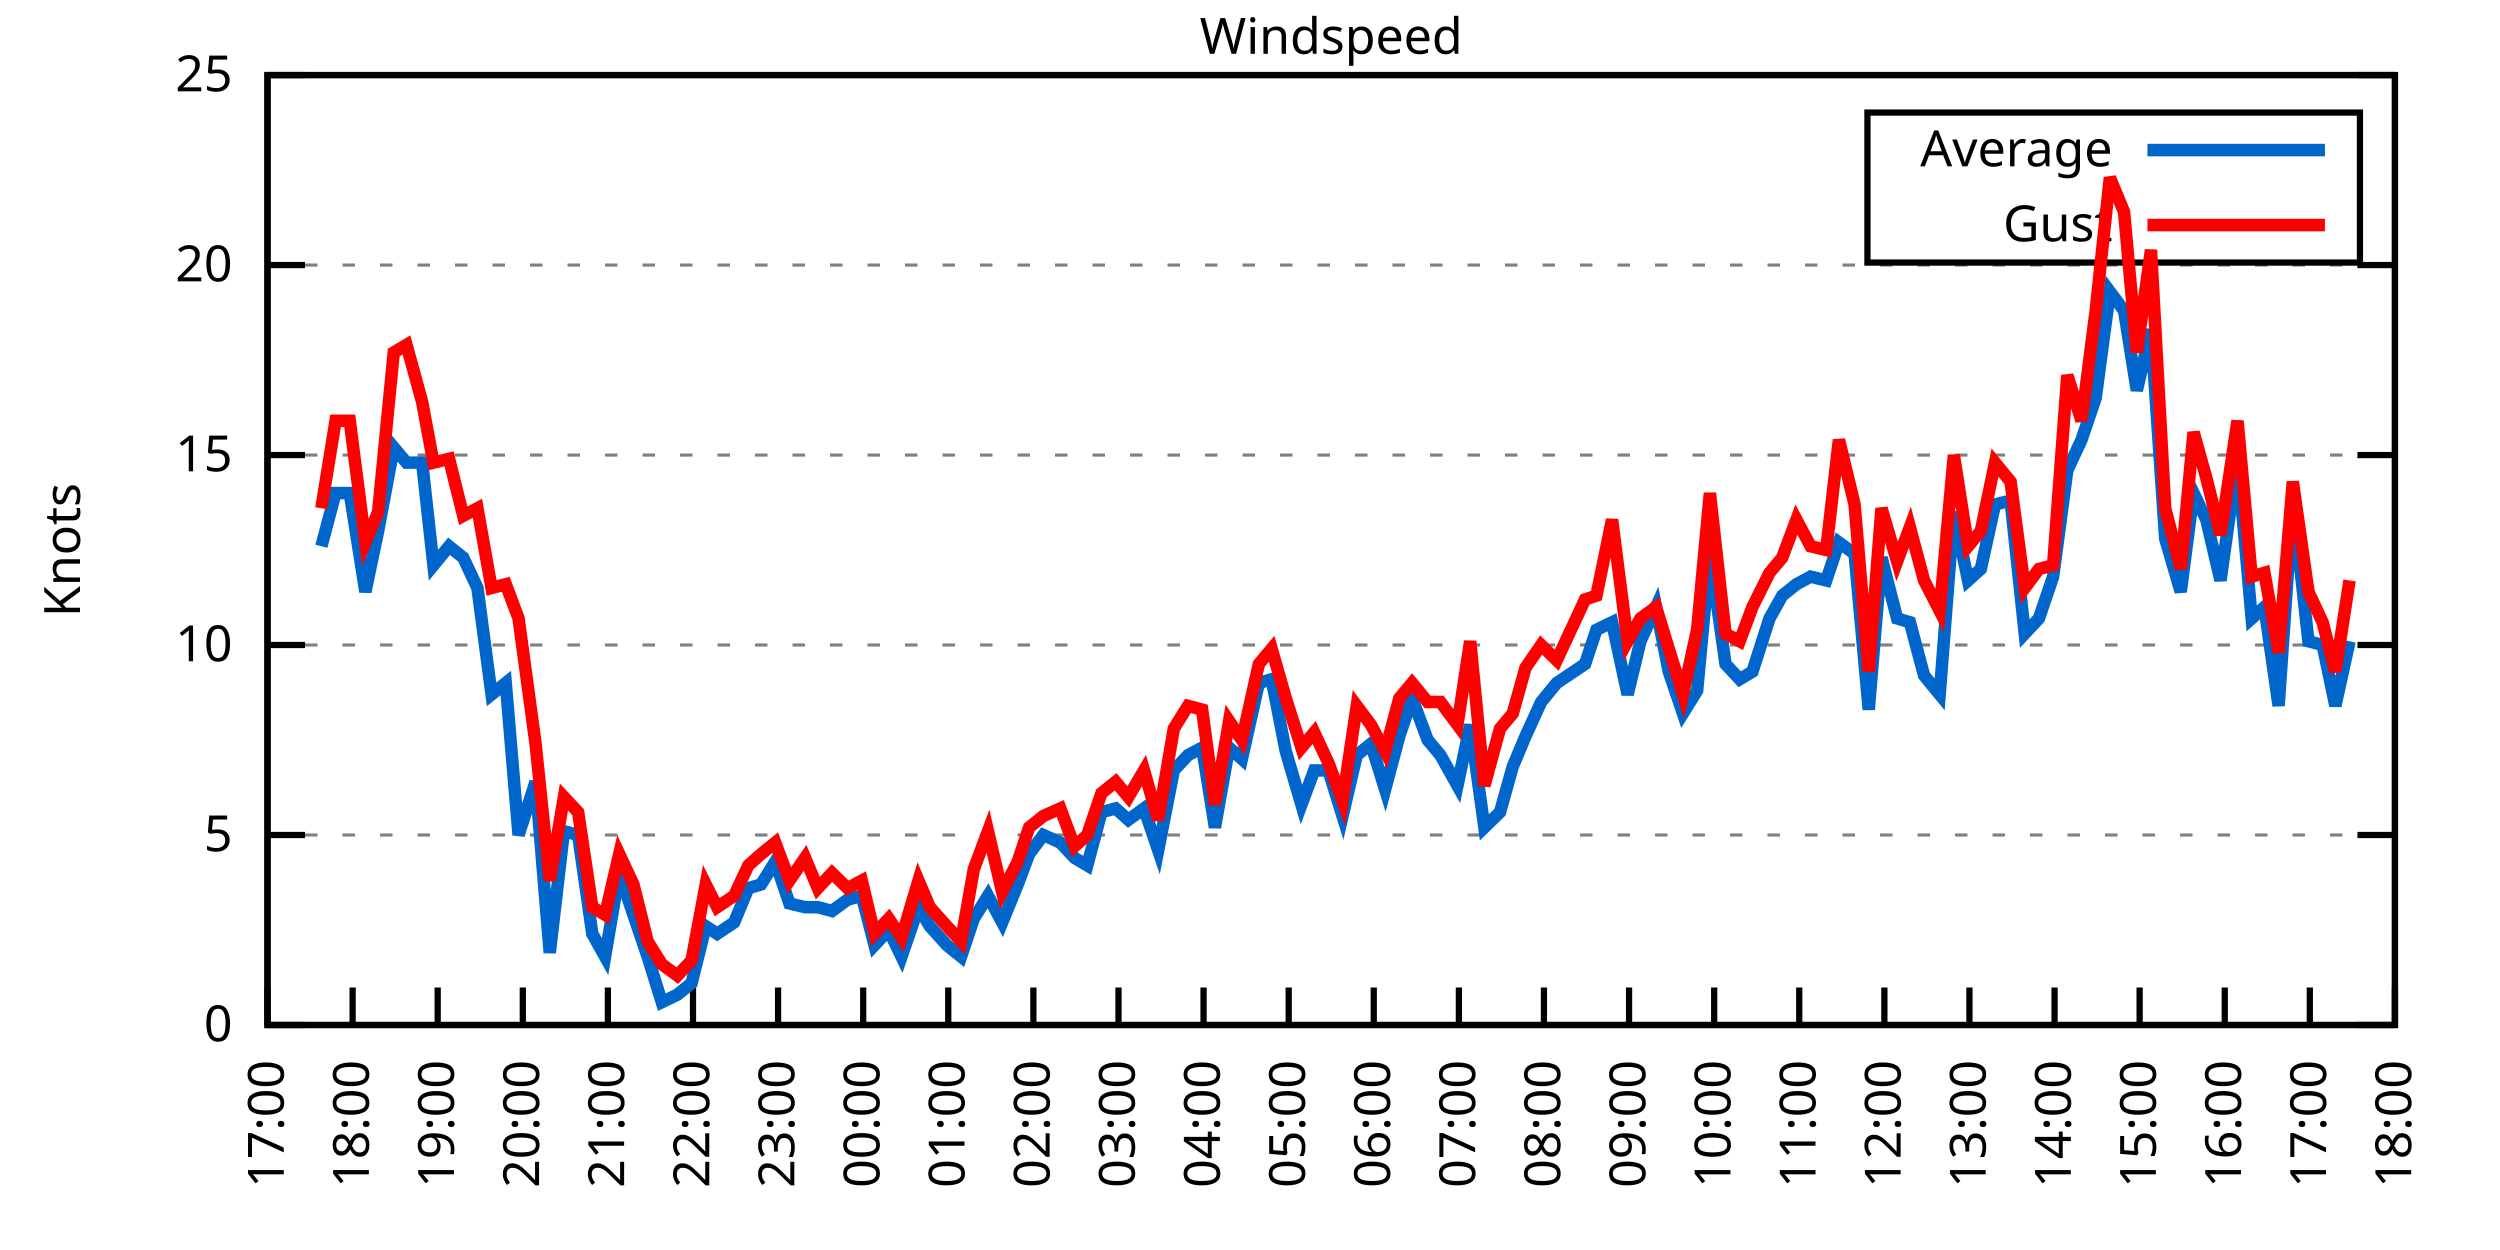
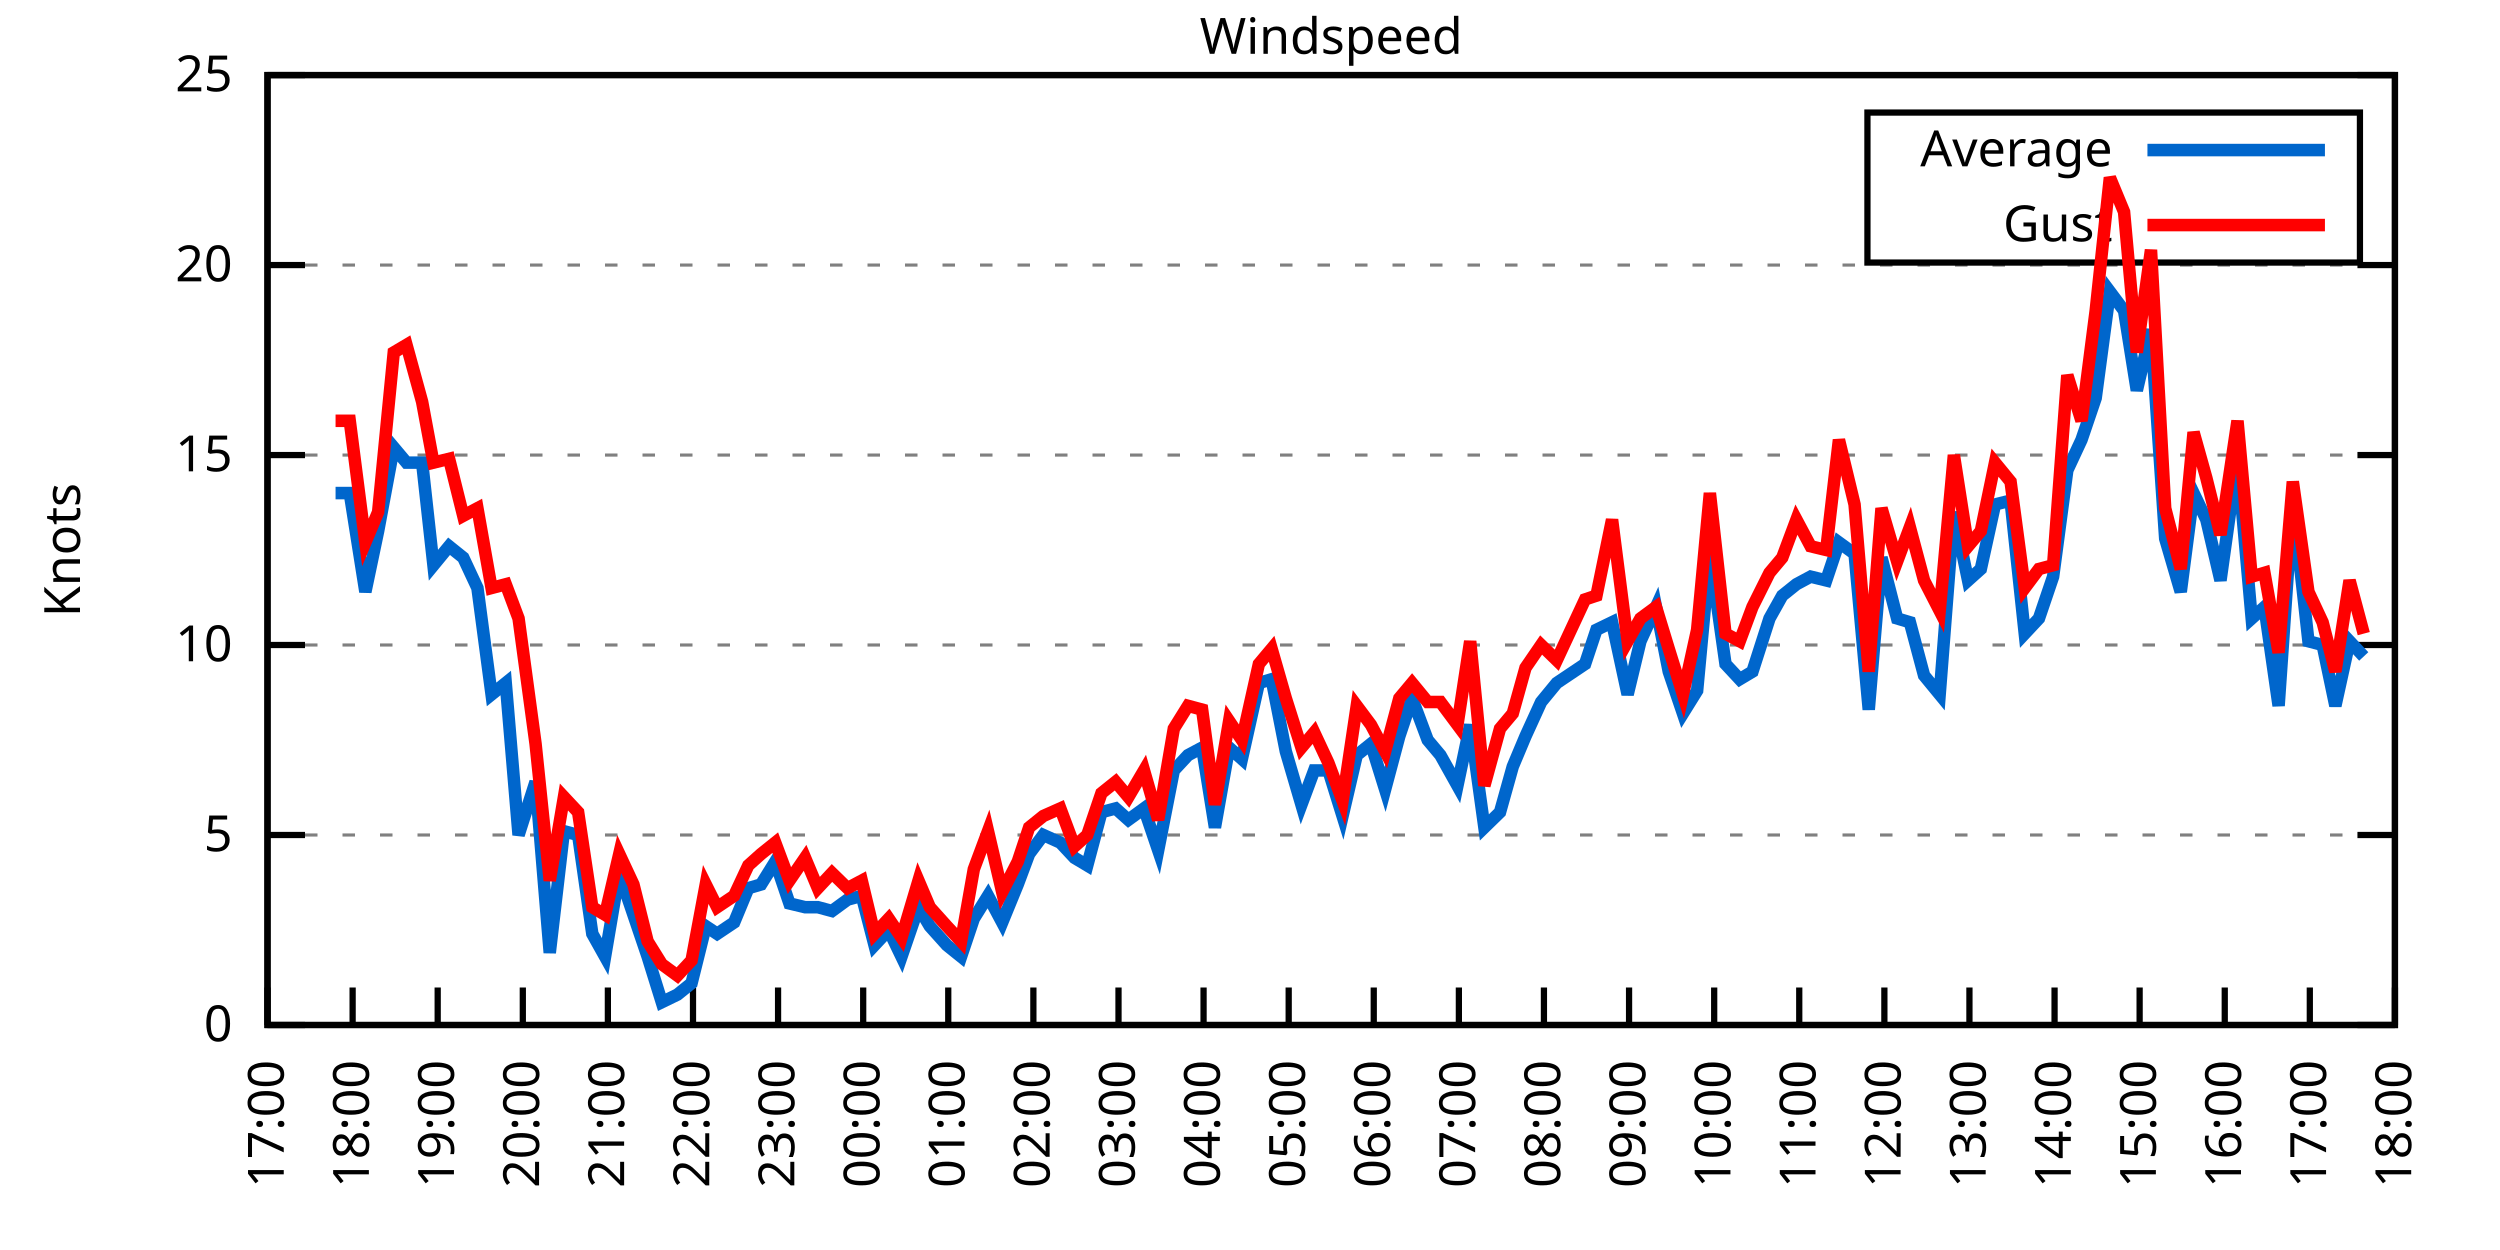
<svg xmlns="http://www.w3.org/2000/svg" xmlns:xlink="http://www.w3.org/1999/xlink" width="400" height="200" viewBox="0 0 400 200">
  <g id="gnuplot_canvas">
    <rect x="0" y="0" width="400" height="200" fill="none" />
    <defs>
      <circle id="gpDot" r="0.5" stroke-width="0.5" stroke="currentColor" />
      <path id="gpPt0" stroke-width="0.333" stroke="currentColor" d="M-1,0 h2 M0,-1 v2" />
      <path id="gpPt1" stroke-width="0.333" stroke="currentColor" d="M-1,-1 L1,1 M1,-1 L-1,1" />
      <path id="gpPt2" stroke-width="0.333" stroke="currentColor" d="M-1,0 L1,0 M0,-1 L0,1 M-1,-1 L1,1 M-1,1 L1,-1" />
      <rect id="gpPt3" stroke-width="0.333" stroke="currentColor" x="-1" y="-1" width="2" height="2" />
      <rect id="gpPt4" stroke-width="0.333" stroke="currentColor" fill="currentColor" x="-1" y="-1" width="2" height="2" />
      <circle id="gpPt5" stroke-width="0.333" stroke="currentColor" cx="0" cy="0" r="1" />
      <use xlink:href="#gpPt5" id="gpPt6" fill="currentColor" stroke="none" />
      <path id="gpPt7" stroke-width="0.333" stroke="currentColor" d="M0,-1.33 L-1.33,0.67 L1.33,0.67 z" />
      <use xlink:href="#gpPt7" id="gpPt8" fill="currentColor" stroke="none" />
      <use xlink:href="#gpPt7" id="gpPt9" stroke="currentColor" transform="rotate(180)" />
      <use xlink:href="#gpPt9" id="gpPt10" fill="currentColor" stroke="none" />
      <use xlink:href="#gpPt3" id="gpPt11" stroke="currentColor" transform="rotate(45)" />
      <use xlink:href="#gpPt11" id="gpPt12" fill="currentColor" stroke="none" />
      <path id="gpPt13" stroke-width="0.333" stroke="currentColor" d="M0,1.330 L1.265,0.411 L0.782,-1.067 L-0.782,-1.076 L-1.265,0.411 z" />
      <use xlink:href="#gpPt13" id="gpPt14" fill="currentColor" stroke="none" />
      <filter id="textbox" filterUnits="objectBoundingBox" x="0" y="0" height="1" width="1">
        <feFlood flood-color="white" flood-opacity="1" result="bgnd" />
        <feComposite in="SourceGraphic" in2="bgnd" operator="atop" />
      </filter>
      <filter id="greybox" filterUnits="objectBoundingBox" x="0" y="0" height="1" width="1">
        <feFlood flood-color="lightgrey" flood-opacity="1" result="grey" />
        <feComposite in="SourceGraphic" in2="grey" operator="atop" />
      </filter>
    </defs>
    <g fill="none" color="white" stroke="currentColor" stroke-width="1.00" stroke-linecap="butt" stroke-linejoin="miter">
</g>
    <g fill="none" color="black" stroke="currentColor" stroke-width="1.00" stroke-linecap="butt" stroke-linejoin="miter">
      <g stroke="none" shape-rendering="crispEdges">
        <polygon fill="rgb(255, 255, 255)" points="42.80,164.00 383.18,164.00 383.18,12.02 42.80,12.02 " />
      </g>
    </g>
    <g fill="none" color="black" stroke="currentColor" stroke-width="1.00" stroke-linecap="butt" stroke-linejoin="miter">
</g>
    <g fill="none" color="black" stroke="black" stroke-width="0.50" stroke-linecap="butt" stroke-linejoin="miter">
</g>
    <g fill="none" color="gray" stroke="currentColor" stroke-width="0.50" stroke-linecap="butt" stroke-linejoin="miter">
      <path stroke="gray" stroke-dasharray="2,4" class="gridline" d="M42.80,164.00 L383.19,164.00  " />
    </g>
    <g fill="none" color="gray" stroke="gray" stroke-width="1.00" stroke-linecap="butt" stroke-linejoin="miter">
</g>
    <g fill="none" color="black" stroke="currentColor" stroke-width="1.00" stroke-linecap="butt" stroke-linejoin="miter">
      <path stroke="black" d="M42.80,164.00 L48.80,164.00 M383.19,164.00 L377.19,164.00  " />
      <g transform="translate(37.20,166.60)" stroke="none" fill="black" font-family="Sans" font-size="8.00" text-anchor="end">
        <text>
          <tspan font-family="Sans"> 0</tspan>
        </text>
      </g>
    </g>
    <g fill="none" color="black" stroke="currentColor" stroke-width="1.00" stroke-linecap="butt" stroke-linejoin="miter">
</g>
    <g fill="none" color="black" stroke="black" stroke-width="0.50" stroke-linecap="butt" stroke-linejoin="miter">
</g>
    <g fill="none" color="gray" stroke="currentColor" stroke-width="0.50" stroke-linecap="butt" stroke-linejoin="miter">
      <path stroke="gray" stroke-dasharray="2,4" class="gridline" d="M42.80,133.60 L383.19,133.60  " />
    </g>
    <g fill="none" color="gray" stroke="gray" stroke-width="1.00" stroke-linecap="butt" stroke-linejoin="miter">
</g>
    <g fill="none" color="black" stroke="currentColor" stroke-width="1.00" stroke-linecap="butt" stroke-linejoin="miter">
      <path stroke="black" d="M42.80,133.60 L48.80,133.60 M383.19,133.60 L377.19,133.60  " />
      <g transform="translate(37.20,136.20)" stroke="none" fill="black" font-family="Sans" font-size="8.00" text-anchor="end">
        <text>
          <tspan font-family="Sans"> 5</tspan>
        </text>
      </g>
    </g>
    <g fill="none" color="black" stroke="currentColor" stroke-width="1.00" stroke-linecap="butt" stroke-linejoin="miter">
</g>
    <g fill="none" color="black" stroke="black" stroke-width="0.50" stroke-linecap="butt" stroke-linejoin="miter">
</g>
    <g fill="none" color="gray" stroke="currentColor" stroke-width="0.50" stroke-linecap="butt" stroke-linejoin="miter">
      <path stroke="gray" stroke-dasharray="2,4" class="gridline" d="M42.80,103.20 L383.19,103.20  " />
    </g>
    <g fill="none" color="gray" stroke="gray" stroke-width="1.00" stroke-linecap="butt" stroke-linejoin="miter">
</g>
    <g fill="none" color="black" stroke="currentColor" stroke-width="1.00" stroke-linecap="butt" stroke-linejoin="miter">
      <path stroke="black" d="M42.80,103.20 L48.80,103.20 M383.19,103.20 L377.19,103.20  " />
      <g transform="translate(37.20,105.80)" stroke="none" fill="black" font-family="Sans" font-size="8.00" text-anchor="end">
        <text>
          <tspan font-family="Sans"> 10</tspan>
        </text>
      </g>
    </g>
    <g fill="none" color="black" stroke="currentColor" stroke-width="1.00" stroke-linecap="butt" stroke-linejoin="miter">
</g>
    <g fill="none" color="black" stroke="black" stroke-width="0.50" stroke-linecap="butt" stroke-linejoin="miter">
</g>
    <g fill="none" color="gray" stroke="currentColor" stroke-width="0.50" stroke-linecap="butt" stroke-linejoin="miter">
      <path stroke="gray" stroke-dasharray="2,4" class="gridline" d="M42.80,72.81 L383.19,72.81  " />
    </g>
    <g fill="none" color="gray" stroke="gray" stroke-width="1.00" stroke-linecap="butt" stroke-linejoin="miter">
</g>
    <g fill="none" color="black" stroke="currentColor" stroke-width="1.00" stroke-linecap="butt" stroke-linejoin="miter">
      <path stroke="black" d="M42.80,72.81 L48.80,72.81 M383.19,72.81 L377.19,72.81  " />
      <g transform="translate(37.20,75.41)" stroke="none" fill="black" font-family="Sans" font-size="8.00" text-anchor="end">
        <text>
          <tspan font-family="Sans"> 15</tspan>
        </text>
      </g>
    </g>
    <g fill="none" color="black" stroke="currentColor" stroke-width="1.00" stroke-linecap="butt" stroke-linejoin="miter">
</g>
    <g fill="none" color="black" stroke="black" stroke-width="0.50" stroke-linecap="butt" stroke-linejoin="miter">
</g>
    <g fill="none" color="gray" stroke="currentColor" stroke-width="0.50" stroke-linecap="butt" stroke-linejoin="miter">
      <path stroke="gray" stroke-dasharray="2,4" class="gridline" d="M42.80,42.41 L383.19,42.41  " />
    </g>
    <g fill="none" color="gray" stroke="gray" stroke-width="1.00" stroke-linecap="butt" stroke-linejoin="miter">
</g>
    <g fill="none" color="black" stroke="currentColor" stroke-width="1.00" stroke-linecap="butt" stroke-linejoin="miter">
      <path stroke="black" d="M42.80,42.41 L48.80,42.41 M383.19,42.41 L377.19,42.41  " />
      <g transform="translate(37.20,45.01)" stroke="none" fill="black" font-family="Sans" font-size="8.00" text-anchor="end">
        <text>
          <tspan font-family="Sans"> 20</tspan>
        </text>
      </g>
    </g>
    <g fill="none" color="black" stroke="currentColor" stroke-width="1.00" stroke-linecap="butt" stroke-linejoin="miter">
</g>
    <g fill="none" color="black" stroke="black" stroke-width="0.50" stroke-linecap="butt" stroke-linejoin="miter">
</g>
    <g fill="none" color="gray" stroke="currentColor" stroke-width="0.50" stroke-linecap="butt" stroke-linejoin="miter">
      <path stroke="gray" stroke-dasharray="2,4" class="gridline" d="M42.80,12.01 L383.19,12.01  " />
    </g>
    <g fill="none" color="gray" stroke="gray" stroke-width="1.00" stroke-linecap="butt" stroke-linejoin="miter">
</g>
    <g fill="none" color="black" stroke="currentColor" stroke-width="1.00" stroke-linecap="butt" stroke-linejoin="miter">
      <path stroke="black" d="M42.80,12.01 L48.80,12.01 M383.19,12.01 L377.19,12.01  " />
      <g transform="translate(37.20,14.61)" stroke="none" fill="black" font-family="Sans" font-size="8.00" text-anchor="end">
        <text>
          <tspan font-family="Sans"> 25</tspan>
        </text>
      </g>
    </g>
    <g fill="none" color="black" stroke="currentColor" stroke-width="1.00" stroke-linecap="butt" stroke-linejoin="miter">
      <path stroke="black" d="M42.80,164.00 L42.80,158.00  " />
      <g transform="translate(45.40,169.60) rotate(270.00)" stroke="none" fill="black" font-family="Sans" font-size="8.00" text-anchor="end">
        <text>
          <tspan font-family="Sans">17:00</tspan>
        </text>
      </g>
    </g>
    <g fill="none" color="black" stroke="currentColor" stroke-width="1.00" stroke-linecap="butt" stroke-linejoin="miter">
      <path stroke="black" d="M56.42,164.00 L56.42,158.00  " />
      <g transform="translate(59.02,169.60) rotate(270.00)" stroke="none" fill="black" font-family="Sans" font-size="8.00" text-anchor="end">
        <text>
          <tspan font-family="Sans">18:00</tspan>
        </text>
      </g>
    </g>
    <g fill="none" color="black" stroke="currentColor" stroke-width="1.00" stroke-linecap="butt" stroke-linejoin="miter">
      <path stroke="black" d="M70.03,164.00 L70.03,158.00  " />
      <g transform="translate(72.63,169.60) rotate(270.00)" stroke="none" fill="black" font-family="Sans" font-size="8.00" text-anchor="end">
        <text>
          <tspan font-family="Sans">19:00</tspan>
        </text>
      </g>
    </g>
    <g fill="none" color="black" stroke="currentColor" stroke-width="1.00" stroke-linecap="butt" stroke-linejoin="miter">
      <path stroke="black" d="M83.65,164.00 L83.65,158.00  " />
      <g transform="translate(86.25,169.60) rotate(270.00)" stroke="none" fill="black" font-family="Sans" font-size="8.00" text-anchor="end">
        <text>
          <tspan font-family="Sans">20:00</tspan>
        </text>
      </g>
    </g>
    <g fill="none" color="black" stroke="currentColor" stroke-width="1.00" stroke-linecap="butt" stroke-linejoin="miter">
      <path stroke="black" d="M97.26,164.00 L97.26,158.00  " />
      <g transform="translate(99.86,169.60) rotate(270.00)" stroke="none" fill="black" font-family="Sans" font-size="8.00" text-anchor="end">
        <text>
          <tspan font-family="Sans">21:00</tspan>
        </text>
      </g>
    </g>
    <g fill="none" color="black" stroke="currentColor" stroke-width="1.00" stroke-linecap="butt" stroke-linejoin="miter">
      <path stroke="black" d="M110.88,164.00 L110.88,158.00  " />
      <g transform="translate(113.48,169.60) rotate(270.00)" stroke="none" fill="black" font-family="Sans" font-size="8.00" text-anchor="end">
        <text>
          <tspan font-family="Sans">22:00</tspan>
        </text>
      </g>
    </g>
    <g fill="none" color="black" stroke="currentColor" stroke-width="1.00" stroke-linecap="butt" stroke-linejoin="miter">
      <path stroke="black" d="M124.49,164.00 L124.49,158.00  " />
      <g transform="translate(127.09,169.60) rotate(270.00)" stroke="none" fill="black" font-family="Sans" font-size="8.00" text-anchor="end">
        <text>
          <tspan font-family="Sans">23:00</tspan>
        </text>
      </g>
    </g>
    <g fill="none" color="black" stroke="currentColor" stroke-width="1.00" stroke-linecap="butt" stroke-linejoin="miter">
      <path stroke="black" d="M138.11,164.00 L138.11,158.00  " />
      <g transform="translate(140.71,169.60) rotate(270.00)" stroke="none" fill="black" font-family="Sans" font-size="8.00" text-anchor="end">
        <text>
          <tspan font-family="Sans">00:00</tspan>
        </text>
      </g>
    </g>
    <g fill="none" color="black" stroke="currentColor" stroke-width="1.00" stroke-linecap="butt" stroke-linejoin="miter">
      <path stroke="black" d="M151.72,164.00 L151.72,158.00  " />
      <g transform="translate(154.32,169.60) rotate(270.00)" stroke="none" fill="black" font-family="Sans" font-size="8.00" text-anchor="end">
        <text>
          <tspan font-family="Sans">01:00</tspan>
        </text>
      </g>
    </g>
    <g fill="none" color="black" stroke="currentColor" stroke-width="1.00" stroke-linecap="butt" stroke-linejoin="miter">
      <path stroke="black" d="M165.34,164.00 L165.34,158.00  " />
      <g transform="translate(167.94,169.60) rotate(270.00)" stroke="none" fill="black" font-family="Sans" font-size="8.00" text-anchor="end">
        <text>
          <tspan font-family="Sans">02:00</tspan>
        </text>
      </g>
    </g>
    <g fill="none" color="black" stroke="currentColor" stroke-width="1.00" stroke-linecap="butt" stroke-linejoin="miter">
      <path stroke="black" d="M178.96,164.00 L178.96,158.00  " />
      <g transform="translate(181.56,169.60) rotate(270.00)" stroke="none" fill="black" font-family="Sans" font-size="8.00" text-anchor="end">
        <text>
          <tspan font-family="Sans">03:00</tspan>
        </text>
      </g>
    </g>
    <g fill="none" color="black" stroke="currentColor" stroke-width="1.00" stroke-linecap="butt" stroke-linejoin="miter">
      <path stroke="black" d="M192.57,164.00 L192.57,158.00  " />
      <g transform="translate(195.17,169.60) rotate(270.00)" stroke="none" fill="black" font-family="Sans" font-size="8.00" text-anchor="end">
        <text>
          <tspan font-family="Sans">04:00</tspan>
        </text>
      </g>
    </g>
    <g fill="none" color="black" stroke="currentColor" stroke-width="1.00" stroke-linecap="butt" stroke-linejoin="miter">
      <path stroke="black" d="M206.19,164.00 L206.19,158.00  " />
      <g transform="translate(208.79,169.60) rotate(270.00)" stroke="none" fill="black" font-family="Sans" font-size="8.00" text-anchor="end">
        <text>
          <tspan font-family="Sans">05:00</tspan>
        </text>
      </g>
    </g>
    <g fill="none" color="black" stroke="currentColor" stroke-width="1.00" stroke-linecap="butt" stroke-linejoin="miter">
      <path stroke="black" d="M219.80,164.00 L219.80,158.00  " />
      <g transform="translate(222.40,169.60) rotate(270.00)" stroke="none" fill="black" font-family="Sans" font-size="8.00" text-anchor="end">
        <text>
          <tspan font-family="Sans">06:00</tspan>
        </text>
      </g>
    </g>
    <g fill="none" color="black" stroke="currentColor" stroke-width="1.00" stroke-linecap="butt" stroke-linejoin="miter">
      <path stroke="black" d="M233.42,164.00 L233.42,158.00  " />
      <g transform="translate(236.02,169.60) rotate(270.00)" stroke="none" fill="black" font-family="Sans" font-size="8.00" text-anchor="end">
        <text>
          <tspan font-family="Sans">07:00</tspan>
        </text>
      </g>
    </g>
    <g fill="none" color="black" stroke="currentColor" stroke-width="1.00" stroke-linecap="butt" stroke-linejoin="miter">
      <path stroke="black" d="M247.03,164.00 L247.03,158.00  " />
      <g transform="translate(249.63,169.60) rotate(270.00)" stroke="none" fill="black" font-family="Sans" font-size="8.00" text-anchor="end">
        <text>
          <tspan font-family="Sans">08:00</tspan>
        </text>
      </g>
    </g>
    <g fill="none" color="black" stroke="currentColor" stroke-width="1.00" stroke-linecap="butt" stroke-linejoin="miter">
      <path stroke="black" d="M260.65,164.00 L260.65,158.00  " />
      <g transform="translate(263.25,169.60) rotate(270.00)" stroke="none" fill="black" font-family="Sans" font-size="8.00" text-anchor="end">
        <text>
          <tspan font-family="Sans">09:00</tspan>
        </text>
      </g>
    </g>
    <g fill="none" color="black" stroke="currentColor" stroke-width="1.00" stroke-linecap="butt" stroke-linejoin="miter">
      <path stroke="black" d="M274.27,164.00 L274.27,158.00  " />
      <g transform="translate(276.87,169.60) rotate(270.00)" stroke="none" fill="black" font-family="Sans" font-size="8.00" text-anchor="end">
        <text>
          <tspan font-family="Sans">10:00</tspan>
        </text>
      </g>
    </g>
    <g fill="none" color="black" stroke="currentColor" stroke-width="1.00" stroke-linecap="butt" stroke-linejoin="miter">
      <path stroke="black" d="M287.88,164.00 L287.88,158.00  " />
      <g transform="translate(290.48,169.60) rotate(270.00)" stroke="none" fill="black" font-family="Sans" font-size="8.00" text-anchor="end">
        <text>
          <tspan font-family="Sans">11:00</tspan>
        </text>
      </g>
    </g>
    <g fill="none" color="black" stroke="currentColor" stroke-width="1.00" stroke-linecap="butt" stroke-linejoin="miter">
      <path stroke="black" d="M301.50,164.00 L301.50,158.00  " />
      <g transform="translate(304.10,169.60) rotate(270.00)" stroke="none" fill="black" font-family="Sans" font-size="8.00" text-anchor="end">
        <text>
          <tspan font-family="Sans">12:00</tspan>
        </text>
      </g>
    </g>
    <g fill="none" color="black" stroke="currentColor" stroke-width="1.00" stroke-linecap="butt" stroke-linejoin="miter">
      <path stroke="black" d="M315.11,164.00 L315.11,158.00  " />
      <g transform="translate(317.71,169.60) rotate(270.00)" stroke="none" fill="black" font-family="Sans" font-size="8.00" text-anchor="end">
        <text>
          <tspan font-family="Sans">13:00</tspan>
        </text>
      </g>
    </g>
    <g fill="none" color="black" stroke="currentColor" stroke-width="1.00" stroke-linecap="butt" stroke-linejoin="miter">
      <path stroke="black" d="M328.73,164.00 L328.73,158.00  " />
      <g transform="translate(331.33,169.60) rotate(270.00)" stroke="none" fill="black" font-family="Sans" font-size="8.00" text-anchor="end">
        <text>
          <tspan font-family="Sans">14:00</tspan>
        </text>
      </g>
    </g>
    <g fill="none" color="black" stroke="currentColor" stroke-width="1.00" stroke-linecap="butt" stroke-linejoin="miter">
      <path stroke="black" d="M342.34,164.00 L342.34,158.00  " />
      <g transform="translate(344.94,169.60) rotate(270.00)" stroke="none" fill="black" font-family="Sans" font-size="8.00" text-anchor="end">
        <text>
          <tspan font-family="Sans">15:00</tspan>
        </text>
      </g>
    </g>
    <g fill="none" color="black" stroke="currentColor" stroke-width="1.00" stroke-linecap="butt" stroke-linejoin="miter">
      <path stroke="black" d="M355.96,164.00 L355.96,158.00  " />
      <g transform="translate(358.56,169.60) rotate(270.00)" stroke="none" fill="black" font-family="Sans" font-size="8.00" text-anchor="end">
        <text>
          <tspan font-family="Sans">16:00</tspan>
        </text>
      </g>
    </g>
    <g fill="none" color="black" stroke="currentColor" stroke-width="1.00" stroke-linecap="butt" stroke-linejoin="miter">
      <path stroke="black" d="M369.57,164.00 L369.57,158.00  " />
      <g transform="translate(372.17,169.60) rotate(270.00)" stroke="none" fill="black" font-family="Sans" font-size="8.00" text-anchor="end">
        <text>
          <tspan font-family="Sans">17:00</tspan>
        </text>
      </g>
    </g>
    <g fill="none" color="black" stroke="currentColor" stroke-width="1.00" stroke-linecap="butt" stroke-linejoin="miter">
      <path stroke="black" d="M383.19,164.00 L383.19,158.00  " />
      <g transform="translate(385.79,169.60) rotate(270.00)" stroke="none" fill="black" font-family="Sans" font-size="8.00" text-anchor="end">
        <text>
          <tspan font-family="Sans">18:00</tspan>
        </text>
      </g>
    </g>
    <g fill="none" color="black" stroke="currentColor" stroke-width="1.00" stroke-linecap="butt" stroke-linejoin="miter">
</g>
    <g fill="none" color="black" stroke="currentColor" stroke-width="1.00" stroke-linecap="butt" stroke-linejoin="miter">
      <path stroke="black" d="M42.80,12.01 L42.80,164.00 L383.19,164.00 L383.19,12.01 L42.80,12.01 Z  " />
    </g>
    <g fill="none" color="black" stroke="currentColor" stroke-width="1.00" stroke-linecap="butt" stroke-linejoin="miter">
</g>
    <g fill="none" color="black" stroke="currentColor" stroke-width="1.00" stroke-linecap="butt" stroke-linejoin="miter">
      <path stroke="black" d="M298.79,42.01 L298.79,18.01 L377.59,18.01 L377.59,42.01 L298.79,42.01 Z  " />
    </g>
    <g id="Windspeed_plot_1">
      <g fill="none" color="white" stroke="black" stroke-width="2.00" stroke-linecap="butt" stroke-linejoin="miter">
</g>
      <g fill="none" color="black" stroke="currentColor" stroke-width="2.00" stroke-linecap="butt" stroke-linejoin="miter">
        <g transform="translate(337.99,26.61)" stroke="none" fill="black" font-family="Sans" font-size="8.00" text-anchor="end">
          <text>
            <tspan font-family="Sans">Average</tspan>
          </text>
        </g>
      </g>
      <g fill="none" color="black" stroke="currentColor" stroke-width="2.00" stroke-linecap="butt" stroke-linejoin="miter">
-         <path stroke="rgb(  0, 102, 204)" d="M343.59,24.01 L371.99,24.01 M51.42,87.40 L53.69,78.89 L55.96,78.89 L58.46,94.69 L60.50,84.97 L63.00,71.59   L65.04,74.02 L67.54,74.02 L69.35,90.44 L71.85,87.40 L74.12,89.22 L76.39,94.08 L78.65,111.11 L80.92,109.28   L82.97,133.60 L85.69,125.09 L87.96,152.45 L90.23,132.99 L92.50,133.60 L94.77,149.41 L96.81,153.06 L99.08,139.68   L101.35,146.37 L103.62,153.06 L105.89,160.35 L108.38,159.14 L110.65,157.31 L112.92,148.19 L114.74,149.41 L117.46,147.59   L119.73,142.11 L121.77,141.51 L124.04,137.86 L126.31,144.55 L128.81,145.15 L130.85,145.15 L133.12,145.76 L135.61,143.94   L137.88,143.33 L139.92,151.23 L142.19,148.80 L144.24,153.06 L146.96,145.15 L148.77,148.19 L151.50,151.23 L153.77,153.06   L155.81,146.98 L158.08,143.33 L160.35,147.59 L162.84,141.51 L164.66,136.64 L166.93,133.60 L169.65,134.82 L171.92,137.25   L173.96,138.47 L176.23,129.95 L178.50,129.35 L180.54,131.17 L183.04,129.35 L185.31,136.03 L187.81,123.27 L190.08,120.83   L192.34,119.62 L194.39,132.39 L196.66,119.62 L198.70,121.44 L201.42,109.28 L203.46,108.68 L205.73,120.23 L208.23,128.74   L210.27,123.27 L212.54,123.27 L214.81,130.56 L217.08,120.83 L219.35,119.01 L221.62,126.31 L223.89,117.80 L225.93,111.72   L228.43,118.40 L230.47,120.83 L233.19,125.70 L235.23,115.97 L237.50,132.39 L240.00,129.95 L242.04,122.66 L244.08,117.80   L246.58,112.32 L249.08,109.28 L253.61,106.24 L255.43,100.77 L257.93,99.56 L260.42,111.11 L262.47,102.60 L264.96,97.12   L267.00,107.46 L269.27,114.15 L271.54,110.50 L273.58,88.61 L276.08,106.24 L278.35,108.68 L280.39,107.46 L283.12,98.95   L285.16,95.30 L287.43,93.48 L289.70,92.26 L292.19,92.87 L294.23,86.79 L296.73,88.61 L299.00,113.54 L301.04,89.22   L303.54,98.95 L305.58,99.56 L307.85,108.07 L310.35,111.11 L312.62,81.93 L314.89,92.87 L316.93,91.04 L319.20,80.71   L321.69,80.10 L323.96,101.38 L326.23,98.95 L328.50,92.26 L330.77,75.24 L333.04,70.37 L335.31,63.69 L337.58,46.66   L339.85,49.70 L341.89,62.47 L344.16,52.74 L346.43,86.18 L348.92,94.69 L350.97,78.89 L353.01,83.14 L355.28,92.87   L358.00,73.41 L360.27,98.95 L362.31,97.12 L364.58,112.93 L366.85,80.10 L369.35,102.60 L371.62,103.20 L373.66,112.93   L375.93,102.60  " />
+         <path stroke="rgb(  0, 102, 204)" d="M343.59,24.01 L371.99,24.01 M53.69,78.89 L55.96,78.89 L58.46,94.69 L60.50,84.97 L63.00,71.59 L65.04,74.02   L67.54,74.02 L69.35,90.44 L71.85,87.40 L74.12,89.22 L76.39,94.08 L78.65,111.11 L80.92,109.28 L82.97,133.60   L85.69,125.09 L87.96,152.45 L90.23,132.99 L92.50,133.60 L94.77,149.41 L96.81,153.06 L99.08,139.68 L101.35,146.37   L103.62,153.06 L105.89,160.35 L108.38,159.14 L110.65,157.31 L112.92,148.19 L114.74,149.41 L117.46,147.59 L119.73,142.11   L121.77,141.51 L124.04,137.86 L126.31,144.55 L128.81,145.15 L130.85,145.15 L133.12,145.76 L135.61,143.94 L137.88,143.33   L139.92,151.23 L142.19,148.80 L144.24,153.06 L146.96,145.15 L148.77,148.19 L151.50,151.23 L153.77,153.06 L155.81,146.98   L158.08,143.33 L160.35,147.59 L162.84,141.51 L164.66,136.64 L166.93,133.60 L169.65,134.82 L171.92,137.25 L173.96,138.47   L176.23,129.95 L178.50,129.35 L180.54,131.17 L183.04,129.35 L185.31,136.03 L187.81,123.27 L190.08,120.83 L192.34,119.62   L194.39,132.39 L196.66,119.62 L198.70,121.44 L201.42,109.28 L203.46,108.68 L205.73,120.23 L208.23,128.74 L210.27,123.27   L212.54,123.27 L214.81,130.56 L217.08,120.83 L219.35,119.01 L221.62,126.31 L223.89,117.80 L225.93,111.72 L228.43,118.40   L230.47,120.83 L233.19,125.70 L235.23,115.97 L237.50,132.39 L240.00,129.95 L242.04,122.66 L244.08,117.80 L246.58,112.32   L249.08,109.28 L253.61,106.24 L255.43,100.77 L257.93,99.56 L260.42,111.11 L262.47,102.60 L264.96,97.12 L267.00,107.46   L269.27,114.15 L271.54,110.50 L273.58,88.61 L276.08,106.24 L278.35,108.68 L280.39,107.46 L283.12,98.95 L285.16,95.30   L287.43,93.48 L289.70,92.26 L292.19,92.87 L294.23,86.79 L296.73,88.61 L299.00,113.54 L301.04,89.22 L303.54,98.95   L305.58,99.56 L307.85,108.07 L310.35,111.11 L312.62,81.93 L314.89,92.87 L316.93,91.04 L319.20,80.71 L321.69,80.10   L323.96,101.38 L326.23,98.95 L328.50,92.26 L330.77,75.24 L333.04,70.37 L335.31,63.69 L337.58,46.66 L339.85,49.70   L341.89,62.47 L344.16,52.74 L346.43,86.18 L348.92,94.69 L350.97,78.89 L353.01,83.14 L355.28,92.87 L358.00,73.41   L360.27,98.95 L362.31,97.12 L364.58,112.93 L366.85,80.10 L369.35,102.60 L371.62,103.20 L373.66,112.93 L375.93,102.60   L378.20,105.03  " />
      </g>
    </g>
    <g id="Windspeed_plot_2">
      <g fill="none" color="black" stroke="currentColor" stroke-width="2.00" stroke-linecap="butt" stroke-linejoin="miter">
        <g transform="translate(337.99,38.61)" stroke="none" fill="black" font-family="Sans" font-size="8.00" text-anchor="end">
          <text>
            <tspan font-family="Sans">Gust</tspan>
          </text>
        </g>
      </g>
      <g fill="none" color="black" stroke="currentColor" stroke-width="2.00" stroke-linecap="butt" stroke-linejoin="miter">
-         <path stroke="rgb(255,   0,   0)" d="M343.59,36.01 L371.99,36.01 M51.42,81.32 L53.69,67.33 L55.96,67.33 L58.46,86.79 L60.50,81.93 L63.00,56.39   L65.04,55.18 L67.54,64.29 L69.35,74.02 L71.85,73.41 L74.12,82.53 L76.39,81.32 L78.65,94.08 L80.92,93.48   L82.97,98.95 L85.69,119.01 L87.96,140.90 L90.23,127.52 L92.50,129.95 L94.77,145.15 L96.81,146.37 L99.08,136.64   L101.35,141.51 L103.62,150.62 L105.89,154.27 L108.38,156.10 L110.65,153.66 L112.92,141.51 L114.74,145.15 L117.46,143.33   L119.73,138.47 L121.77,136.64 L124.04,134.82 L126.31,140.90 L128.81,137.25 L130.85,142.11 L133.12,139.68 L135.61,142.11   L137.88,140.90 L139.92,149.41 L142.19,146.98 L144.24,150.02 L146.96,140.90 L148.77,145.15 L151.50,148.19 L153.77,150.62   L155.81,139.07 L158.08,132.99 L160.35,142.72 L162.84,137.86 L164.66,132.39 L166.93,130.56 L169.65,129.35 L171.92,135.43   L173.96,133.60 L176.23,126.91 L178.50,125.09 L180.54,127.52 L183.04,123.27 L185.31,131.17 L187.81,116.58 L190.08,112.93   L192.34,113.54 L194.39,128.74 L196.66,115.36 L198.70,118.40 L201.42,106.24 L203.46,103.81 L205.73,111.72 L208.23,119.62   L210.27,117.19 L212.54,122.05 L214.81,128.13 L217.08,112.93 L219.35,115.97 L221.62,120.23 L223.89,111.72 L225.93,109.28   L228.43,112.32 L230.47,112.32 L233.19,115.97 L235.23,102.60 L237.50,125.70 L240.00,116.58 L242.04,114.15 L244.08,106.85   L246.58,103.20 L249.08,105.64 L253.61,95.91 L255.43,95.30 L257.93,83.14 L260.42,102.60 L262.47,98.95 L264.96,97.12   L267.00,103.81 L269.27,111.11 L271.54,100.77 L273.58,78.89 L276.08,101.38 L278.35,102.60 L280.39,97.12 L283.12,91.65   L285.16,89.22 L287.43,83.14 L289.70,87.40 L292.19,88.00 L294.23,70.37 L296.73,80.71 L299.00,107.46 L301.04,81.32   L303.54,89.83 L305.58,84.36 L307.85,92.87 L310.35,97.73 L312.62,72.81 L314.89,87.40 L316.93,84.97 L319.20,74.02   L321.69,77.06 L323.96,94.08 L326.23,91.04 L328.50,90.44 L330.77,60.04 L333.04,67.33 L335.31,49.70 L337.58,28.42   L339.85,33.90 L341.89,56.39 L344.16,39.98 L346.43,81.32 L348.92,91.04 L350.97,69.16 L353.01,76.45 L355.28,85.57   L358.00,67.33 L360.27,92.26 L362.31,91.65 L364.58,104.42 L366.85,77.06 L369.35,94.69 L371.62,99.56 L373.66,107.46   L375.93,92.87  " />
+         <path stroke="rgb(255,   0,   0)" d="M343.59,36.01 L371.99,36.01 M53.69,67.33 L55.96,67.33 L58.46,86.79 L60.50,81.93 L63.00,56.39 L65.04,55.18   L67.54,64.29 L69.35,74.02 L71.85,73.41 L74.12,82.53 L76.39,81.32 L78.65,94.08 L80.92,93.48 L82.97,98.95   L85.69,119.01 L87.96,140.90 L90.23,127.52 L92.50,129.95 L94.77,145.15 L96.81,146.37 L99.08,136.64 L101.35,141.51   L103.62,150.62 L105.89,154.27 L108.38,156.10 L110.65,153.66 L112.92,141.51 L114.74,145.15 L117.46,143.33 L119.73,138.47   L121.77,136.64 L124.04,134.82 L126.31,140.90 L128.81,137.25 L130.85,142.11 L133.12,139.68 L135.61,142.11 L137.88,140.90   L139.92,149.41 L142.19,146.98 L144.24,150.02 L146.96,140.90 L148.77,145.15 L151.50,148.19 L153.77,150.62 L155.81,139.07   L158.08,132.99 L160.35,142.72 L162.84,137.86 L164.66,132.39 L166.93,130.56 L169.65,129.35 L171.92,135.43 L173.96,133.60   L176.23,126.91 L178.50,125.09 L180.54,127.52 L183.04,123.27 L185.31,131.17 L187.81,116.58 L190.08,112.93 L192.34,113.54   L194.39,128.74 L196.66,115.36 L198.70,118.40 L201.42,106.24 L203.46,103.81 L205.73,111.72 L208.23,119.62 L210.27,117.19   L212.54,122.05 L214.81,128.13 L217.08,112.93 L219.35,115.97 L221.62,120.23 L223.89,111.72 L225.93,109.28 L228.43,112.32   L230.47,112.32 L233.19,115.97 L235.23,102.60 L237.50,125.70 L240.00,116.58 L242.04,114.15 L244.08,106.85 L246.58,103.20   L249.08,105.64 L253.61,95.91 L255.43,95.30 L257.93,83.14 L260.42,102.60 L262.47,98.95 L264.96,97.12 L267.00,103.81   L269.27,111.11 L271.54,100.77 L273.58,78.89 L276.08,101.38 L278.35,102.60 L280.39,97.12 L283.12,91.65 L285.16,89.22   L287.43,83.14 L289.70,87.40 L292.19,88.00 L294.23,70.37 L296.73,80.71 L299.00,107.46 L301.04,81.32 L303.54,89.83   L305.58,84.36 L307.85,92.87 L310.35,97.73 L312.62,72.81 L314.89,87.40 L316.93,84.97 L319.20,74.02 L321.69,77.06   L323.96,94.08 L326.23,91.04 L328.50,90.44 L330.77,60.04 L333.04,67.33 L335.31,49.70 L337.58,28.42 L339.85,33.90   L341.89,56.39 L344.16,39.98 L346.43,81.32 L348.92,91.04 L350.97,69.16 L353.01,76.45 L355.28,85.57 L358.00,67.33   L360.27,92.26 L362.31,91.65 L364.58,104.42 L366.85,77.06 L369.35,94.69 L371.62,99.56 L373.66,107.46 L375.93,92.87   L378.20,101.38  " />
      </g>
    </g>
    <g fill="none" color="black" stroke="currentColor" stroke-width="2.00" stroke-linecap="butt" stroke-linejoin="miter">
</g>
    <g fill="none" color="black" stroke="black" stroke-width="1.00" stroke-linecap="butt" stroke-linejoin="miter">
</g>
    <g fill="none" color="black" stroke="currentColor" stroke-width="1.00" stroke-linecap="butt" stroke-linejoin="miter">
      <path stroke="black" d="M42.80,12.01 L42.80,164.00 L383.19,164.00 L383.19,12.01 L42.80,12.01 Z  " />
      <g transform="translate(12.80,88.01) rotate(270.00)" stroke="none" fill="black" font-family="Sans" font-size="8.00" text-anchor="middle">
        <text>
          <tspan font-family="Sans">Knots</tspan>
        </text>
      </g>
    </g>
    <g fill="none" color="black" stroke="currentColor" stroke-width="1.00" stroke-linecap="butt" stroke-linejoin="miter">
</g>
    <g fill="none" color="black" stroke="currentColor" stroke-width="1.00" stroke-linecap="butt" stroke-linejoin="miter">
      <g transform="translate(212.99,8.61)" stroke="none" fill="black" font-family="Sans" font-size="8.00" text-anchor="middle">
        <text>
          <tspan font-family="Sans">Windspeed</tspan>
        </text>
      </g>
    </g>
    <g fill="none" color="black" stroke="currentColor" stroke-width="1.00" stroke-linecap="butt" stroke-linejoin="miter">
</g>
  </g>
</svg>
